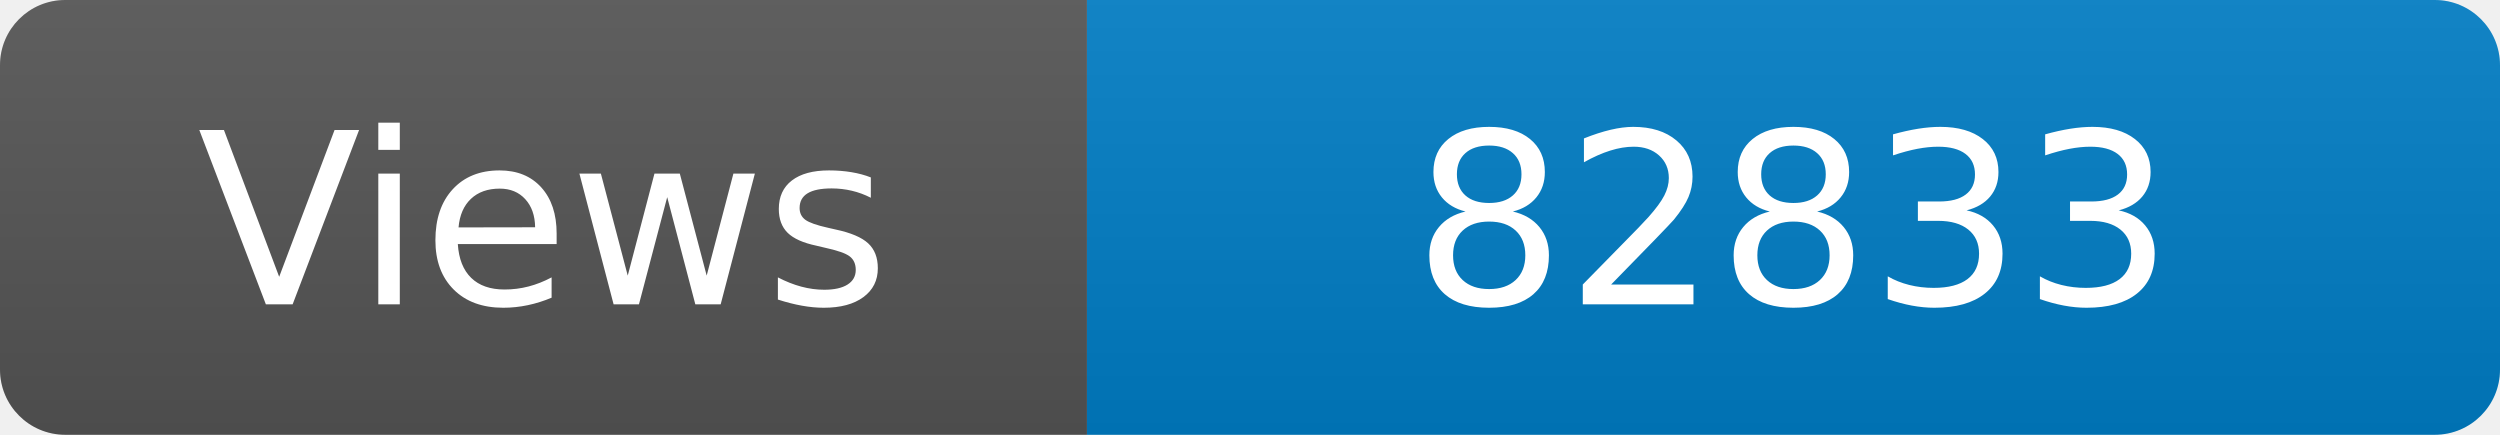
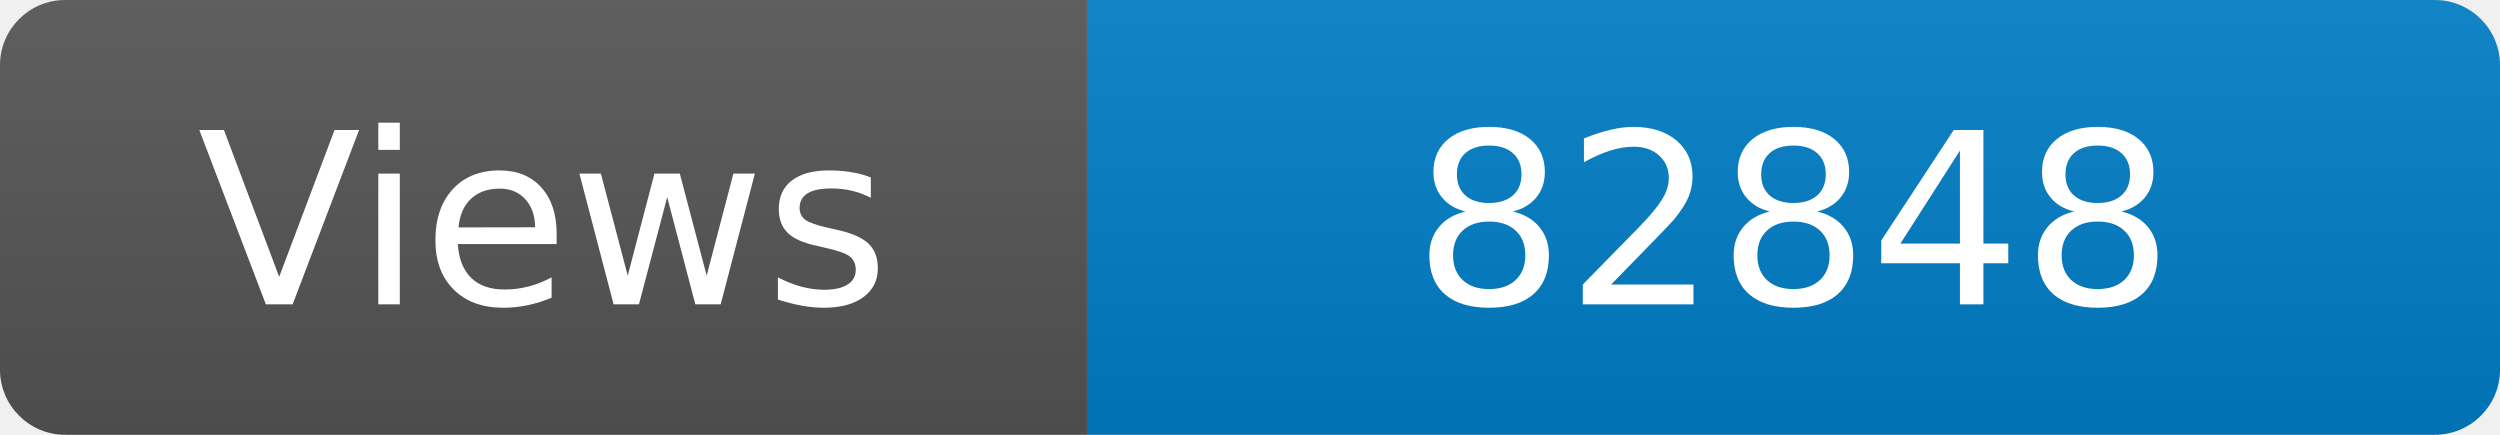
<svg xmlns="http://www.w3.org/2000/svg" width="115" height="20" role="img" aria-label="Maintained?: yes">
  <linearGradient id="s" x2="0" y2="100%">
    <stop offset="0" stop-color="#bbb" stop-opacity=".1" />
    <stop offset="1" stop-opacity=".1" />
  </linearGradient>
  <clipPath id="r">
    <rect width="115" height="20" rx="3" fill="#fff" />
  </clipPath>
  <g clip-path="url(#r)">
    <rect width="50" height="20" fill="#555" />
    <rect x="50" width="160" height="20" fill="#007ec6" />
    <rect width="115" height="20" fill="url(#s)" />
  </g>
  <g fill="#fff" text-anchor="middle" font-family="Verdana,Geneva,DejaVu Sans,sans-serif" font-size="110">
    <text x="250" y="140" transform="scale(.1)" fill="#fff">Views</text>
-     <text x="825" y="140" transform="scale(.1)" fill="#fff">82833</text>
+     <text x="825" y="140" transform="scale(.1)" fill="#fff">82848</text>
  </g>
</svg>
